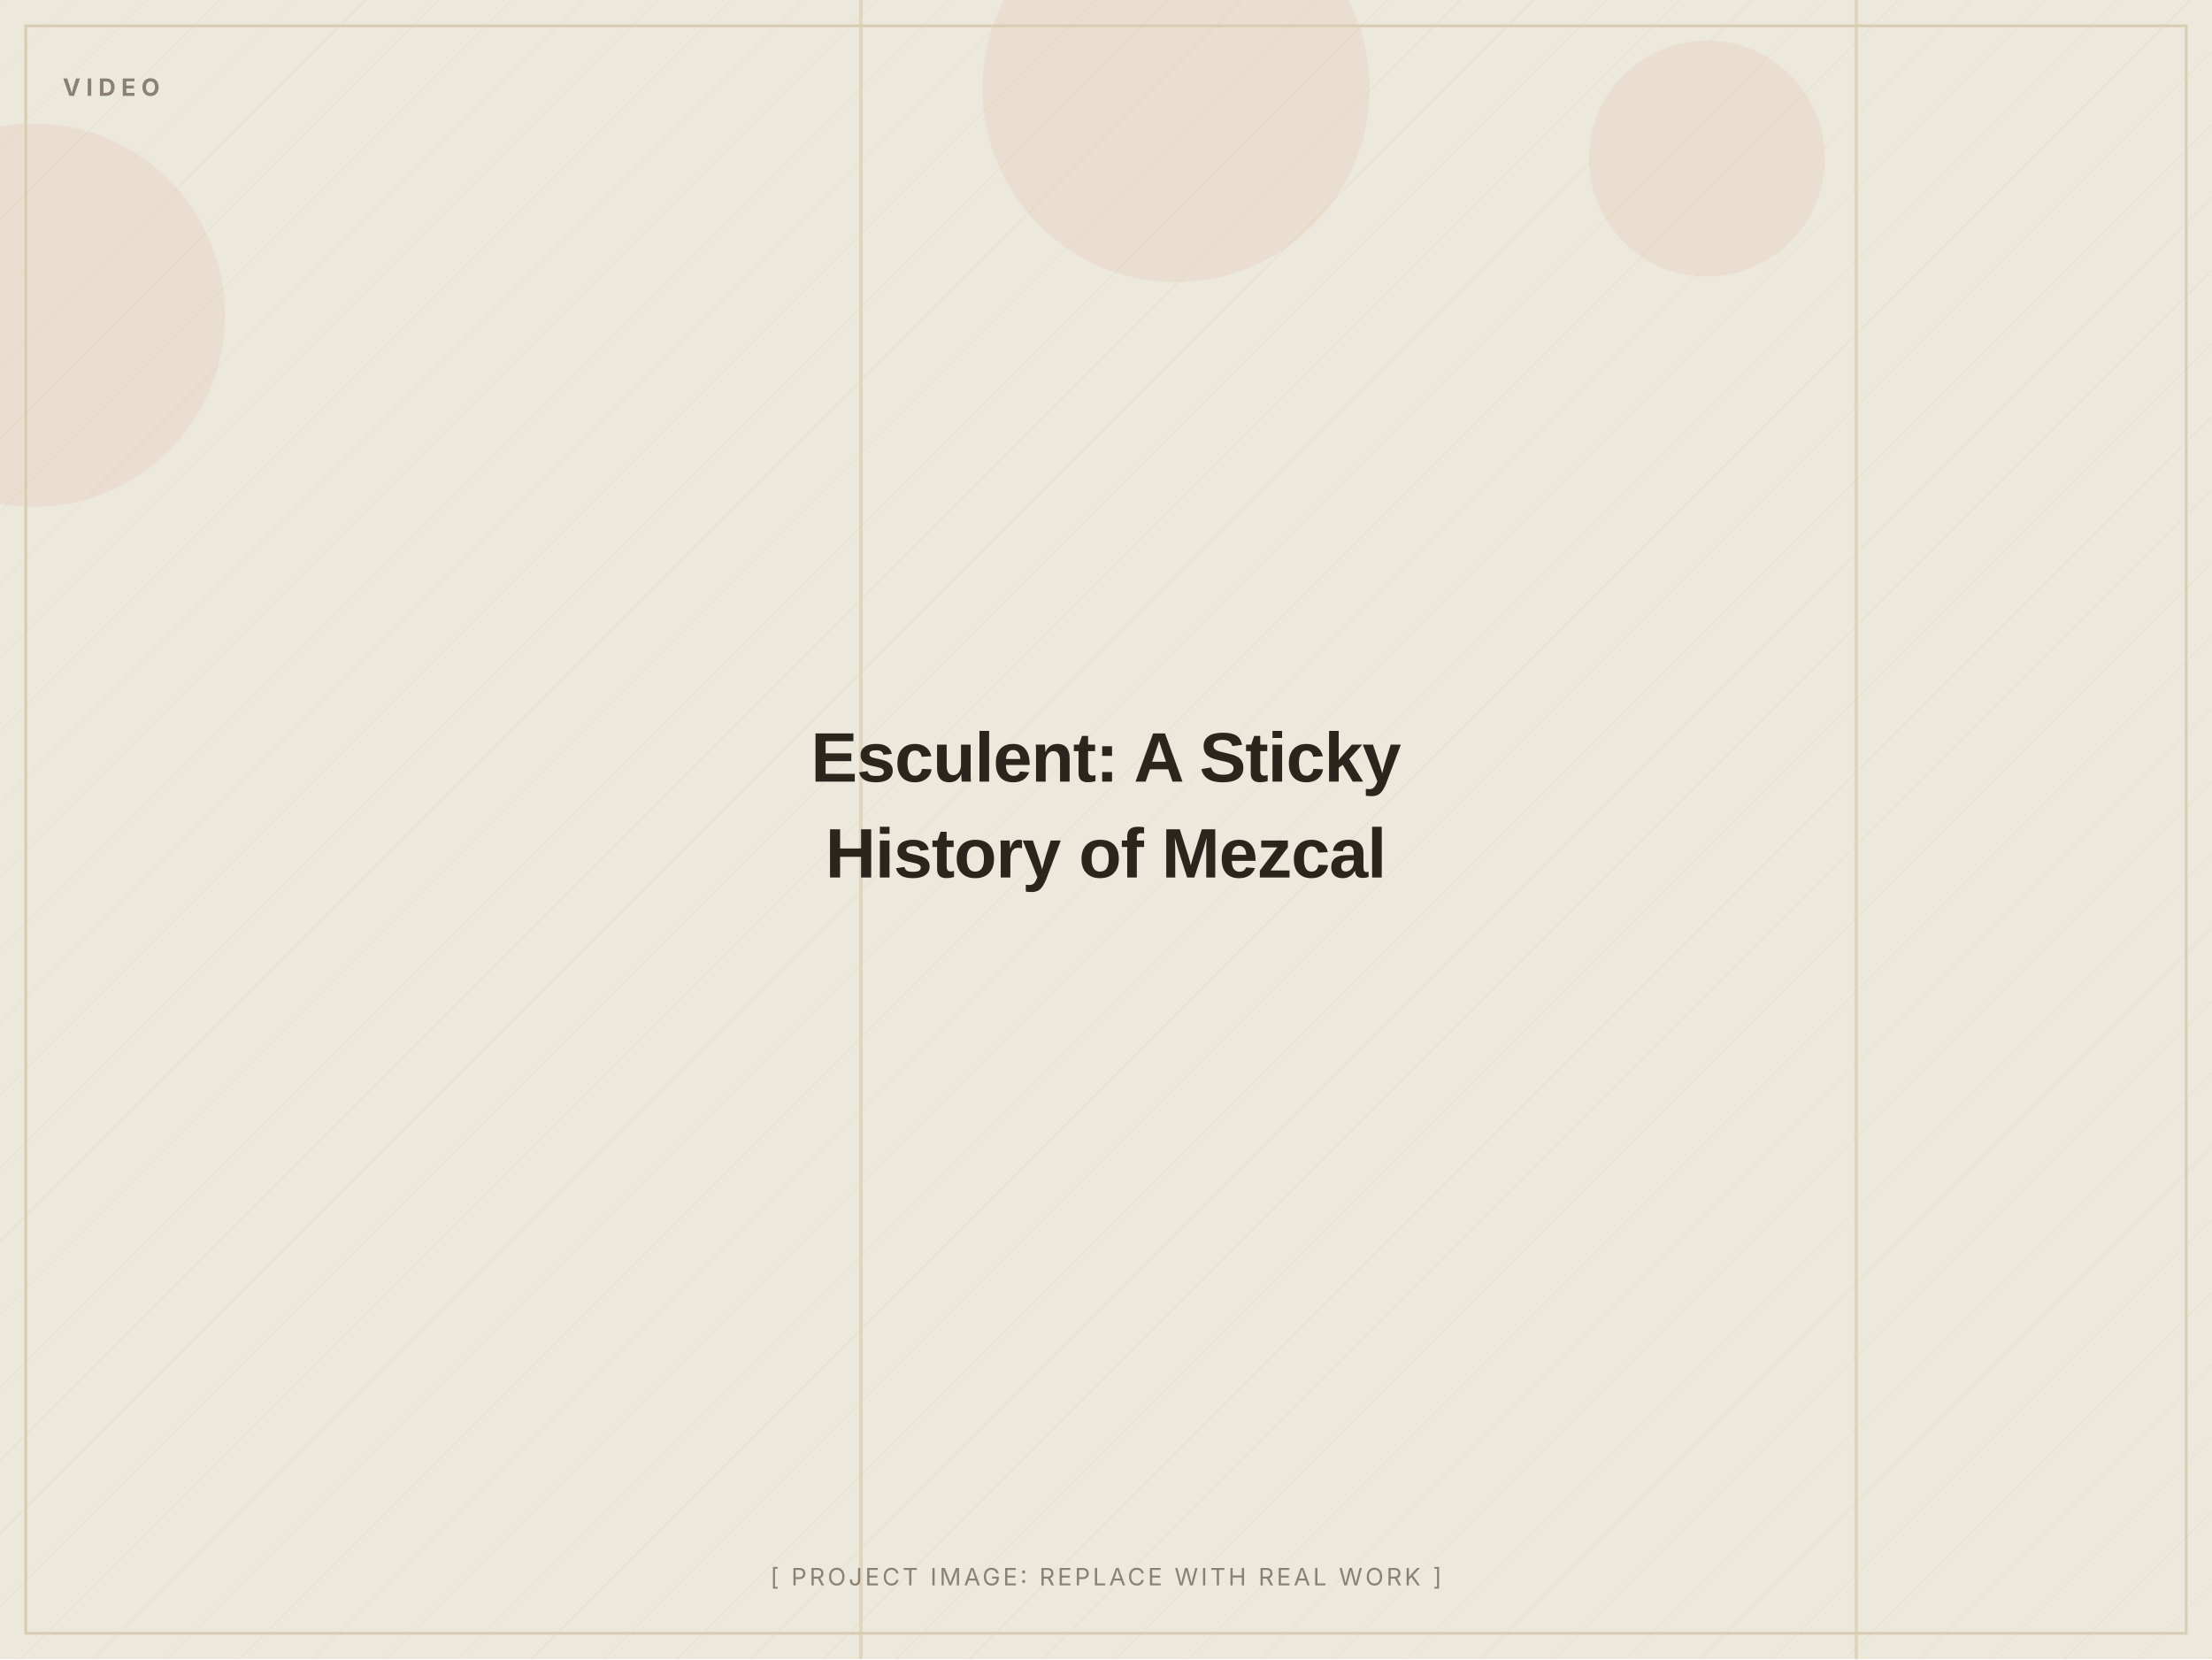
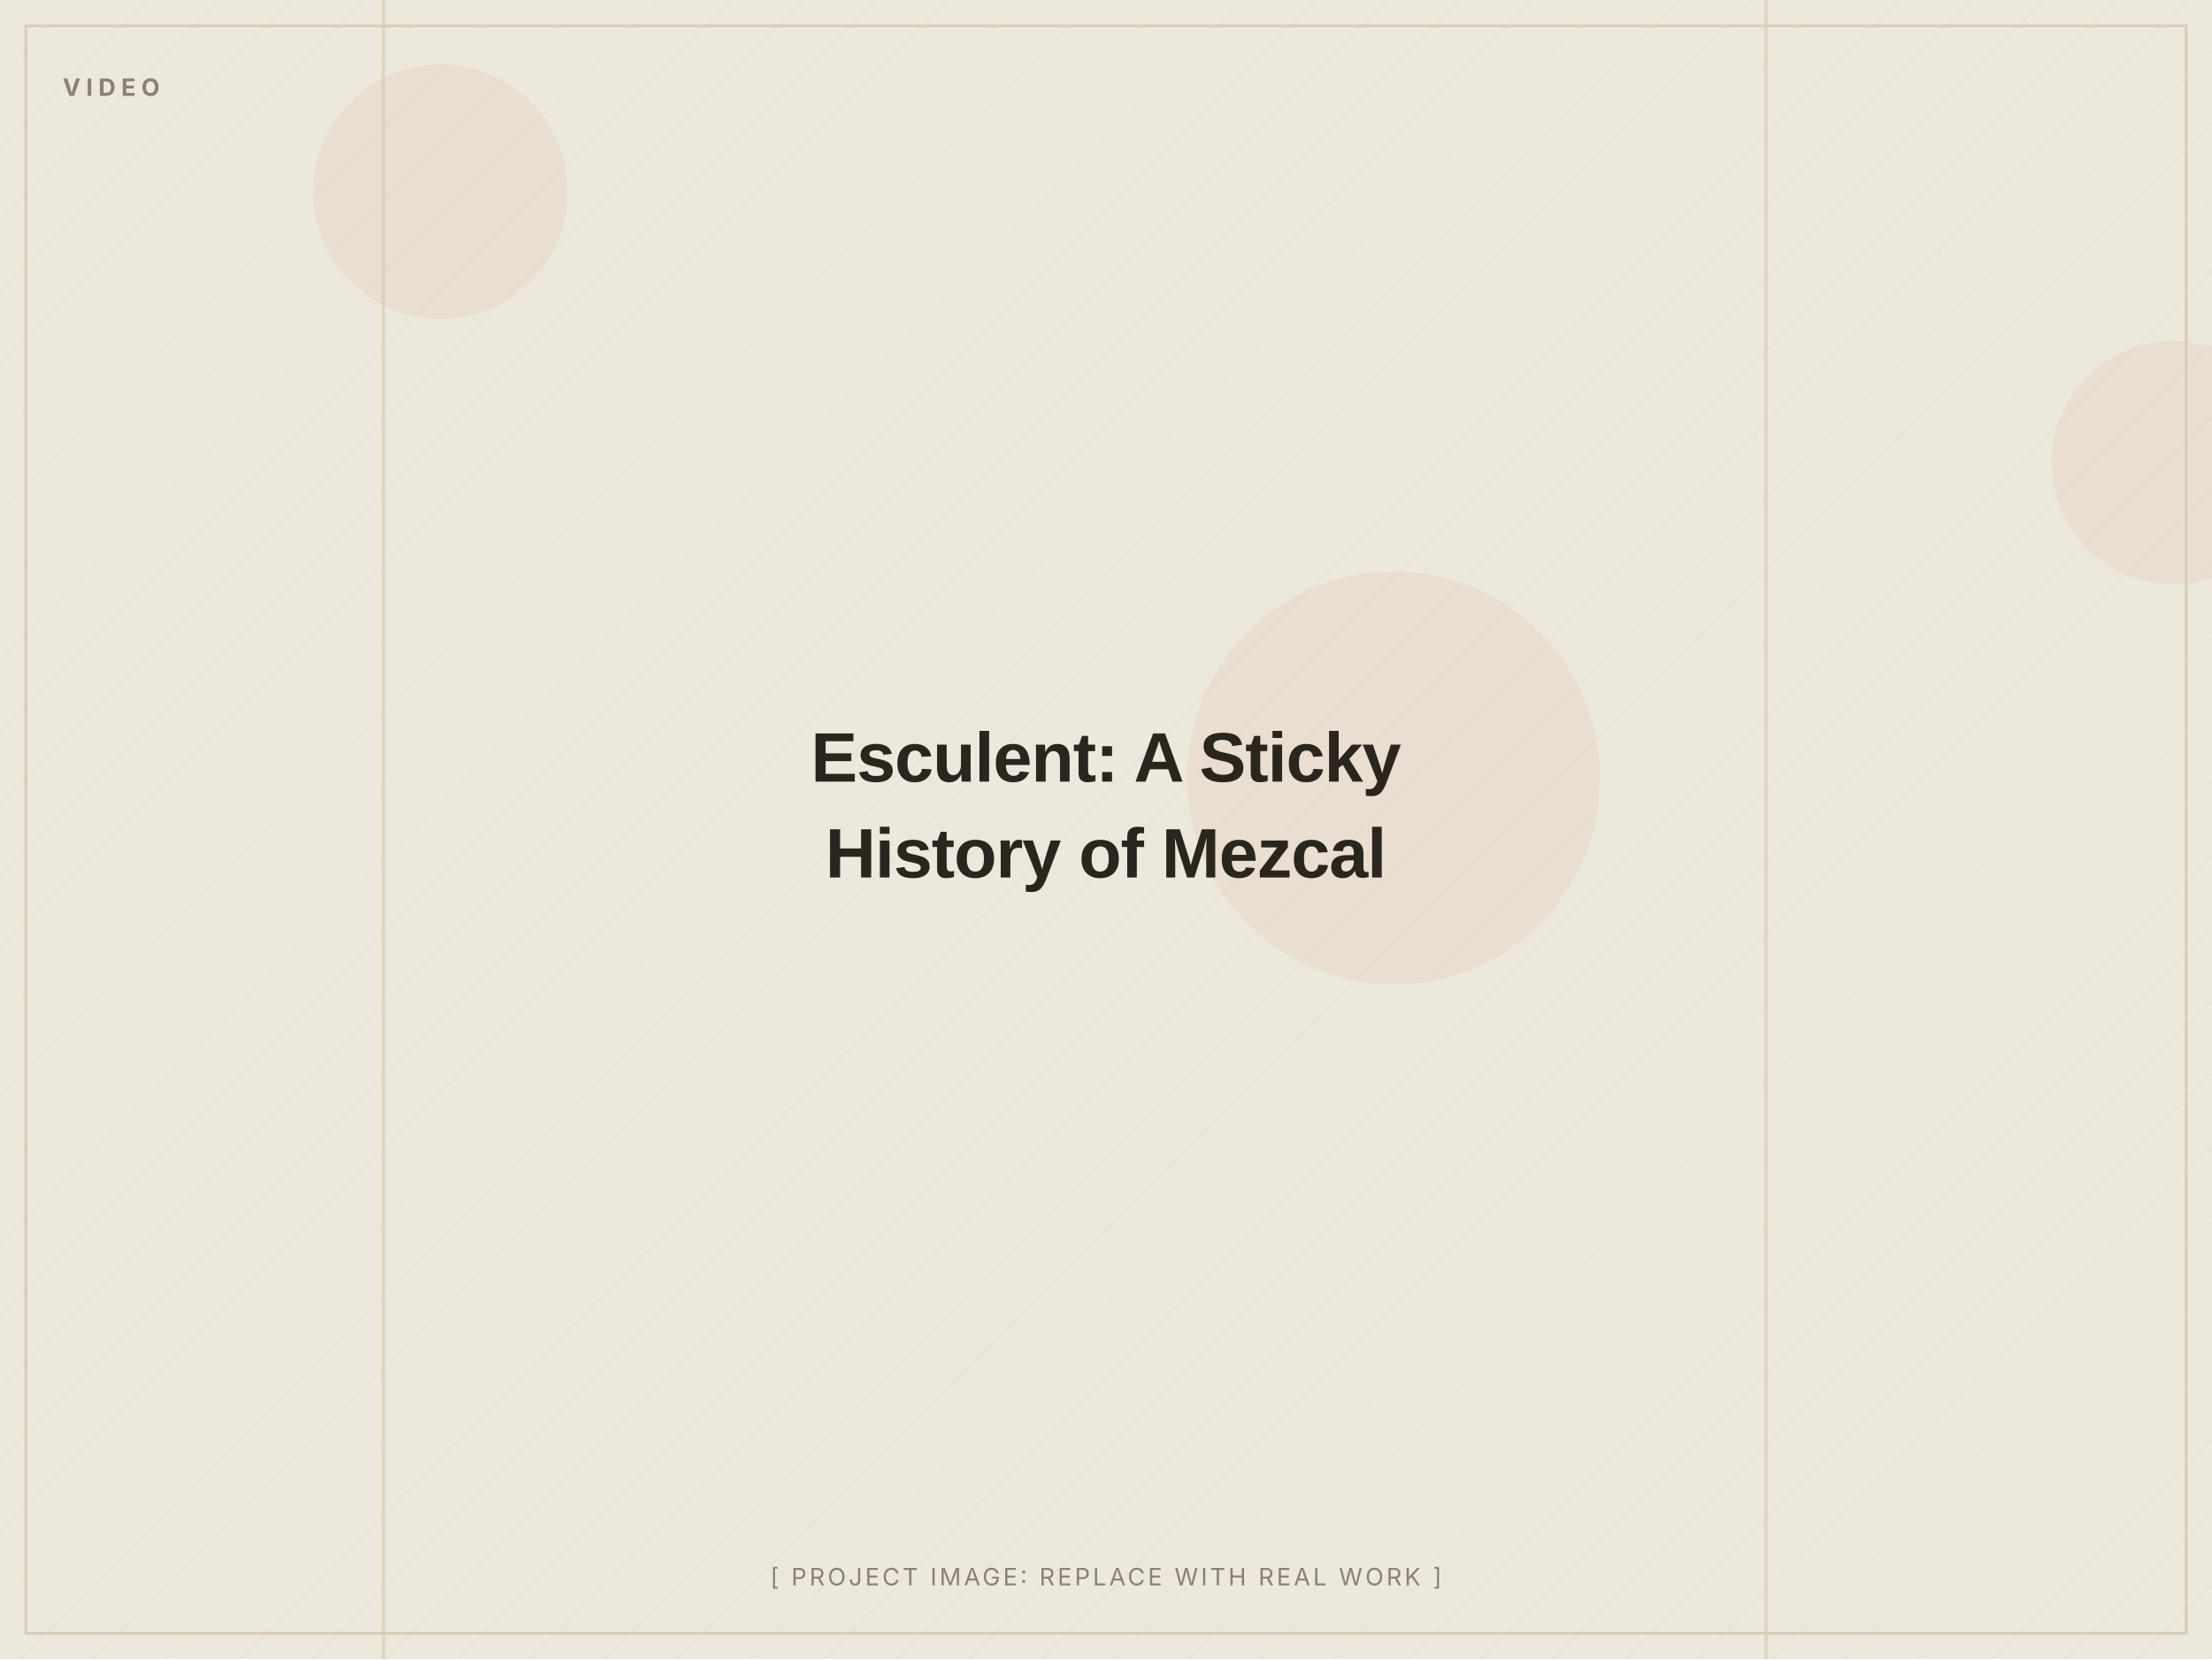
<svg xmlns="http://www.w3.org/2000/svg" width="1200" height="900" viewBox="0 0 1200 900" role="img" aria-label="Esculent: A Sticky History of Mezcal (placeholder image)">
  <defs>
    <pattern id="d" width="28" height="28" patternUnits="userSpaceOnUse" patternTransform="rotate(45)">
      <line x1="0" y1="0" x2="0" y2="28" stroke="#D8CDB4" stroke-width="1" opacity="0.5" />
    </pattern>
  </defs>
  <rect width="1200" height="900" fill="#EDE8DC" />
  <rect width="1200" height="900" fill="url(#d)" opacity="0.55" />
-   <circle cx="926" cy="86" r="64" fill="#C2410C" opacity="0.06" />
-   <circle cx="638" cy="48" r="105" fill="#C2410C" opacity="0.06" />
-   <circle cx="18" cy="171" r="104" fill="#C2410C" opacity="0.06" />
-   <rect x="1006" y="0" width="2" height="900" fill="#D8CDB4" opacity="0.7" />
-   <rect x="466" y="0" width="2" height="900" fill="#D8CDB4" opacity="0.7" />
+   <circle cx="239" cy="104" r="69" fill="#C2410C" opacity="0.06" />
+   <circle cx="756" cy="422" r="112" fill="#C2410C" opacity="0.06" />
+   <circle cx="1179" cy="251" r="66" fill="#C2410C" opacity="0.06" />
+   <rect x="957" y="0" width="2" height="900" fill="#D8CDB4" opacity="0.7" />
+   <rect x="207" y="0" width="2" height="900" fill="#D8CDB4" opacity="0.7" />
  <rect x="14" y="14" width="1172" height="872" fill="none" stroke="#D8CDB4" stroke-width="1.5" />
  <text x="34" y="52" font-family="Inter, Arial, sans-serif" font-weight="700" font-size="13" letter-spacing="3" fill="#8A8172">VIDEO</text>
  <text x="600.0" y="424.0" text-anchor="middle" font-family="Archivo, Arial, sans-serif" font-weight="800" font-size="38" letter-spacing="-0.5" fill="#2A251D">Esculent: A Sticky</text>
  <text x="600.0" y="476.0" text-anchor="middle" font-family="Archivo, Arial, sans-serif" font-weight="800" font-size="38" letter-spacing="-0.5" fill="#2A251D">History of Mezcal</text>
  <text x="600.0" y="860" text-anchor="middle" font-family="Inter, Arial, sans-serif" font-size="13" letter-spacing="1.5" fill="#8A8172">[ PROJECT IMAGE: REPLACE WITH REAL WORK ]</text>
</svg>
